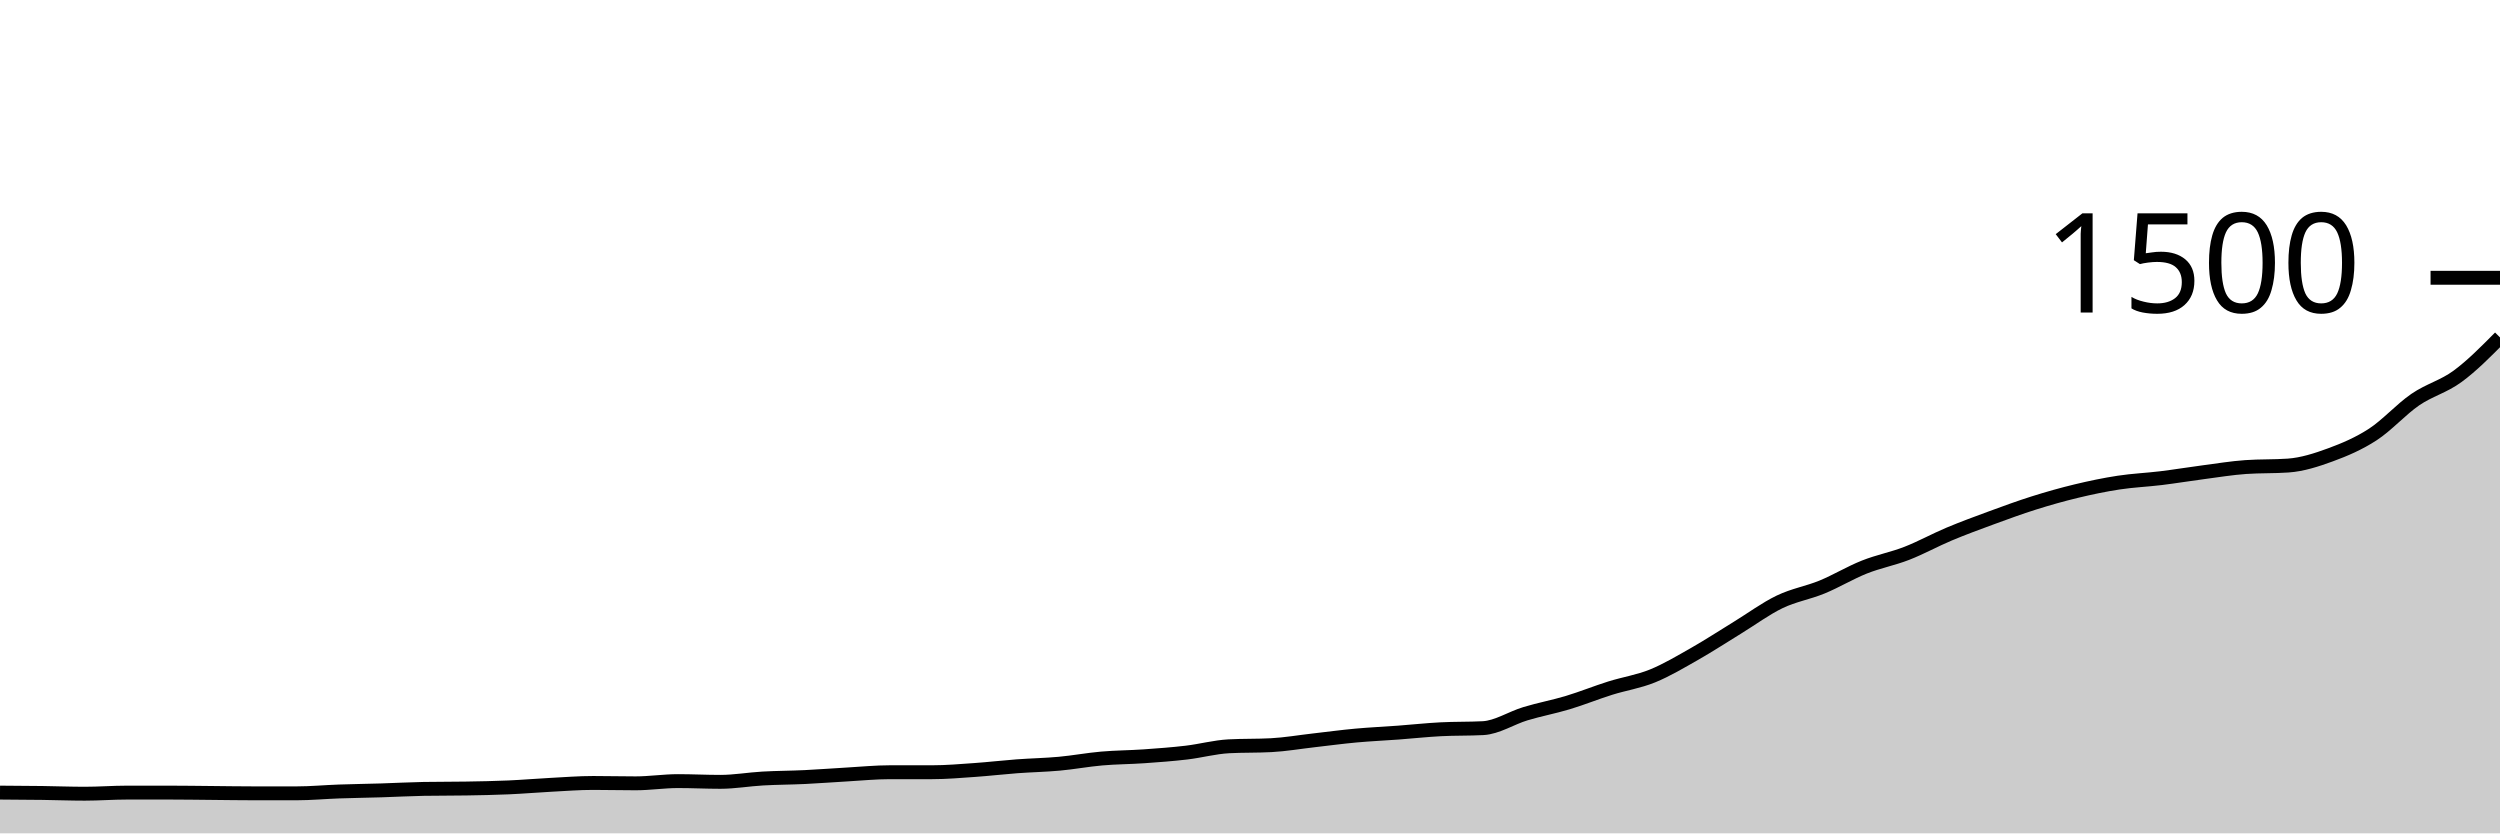
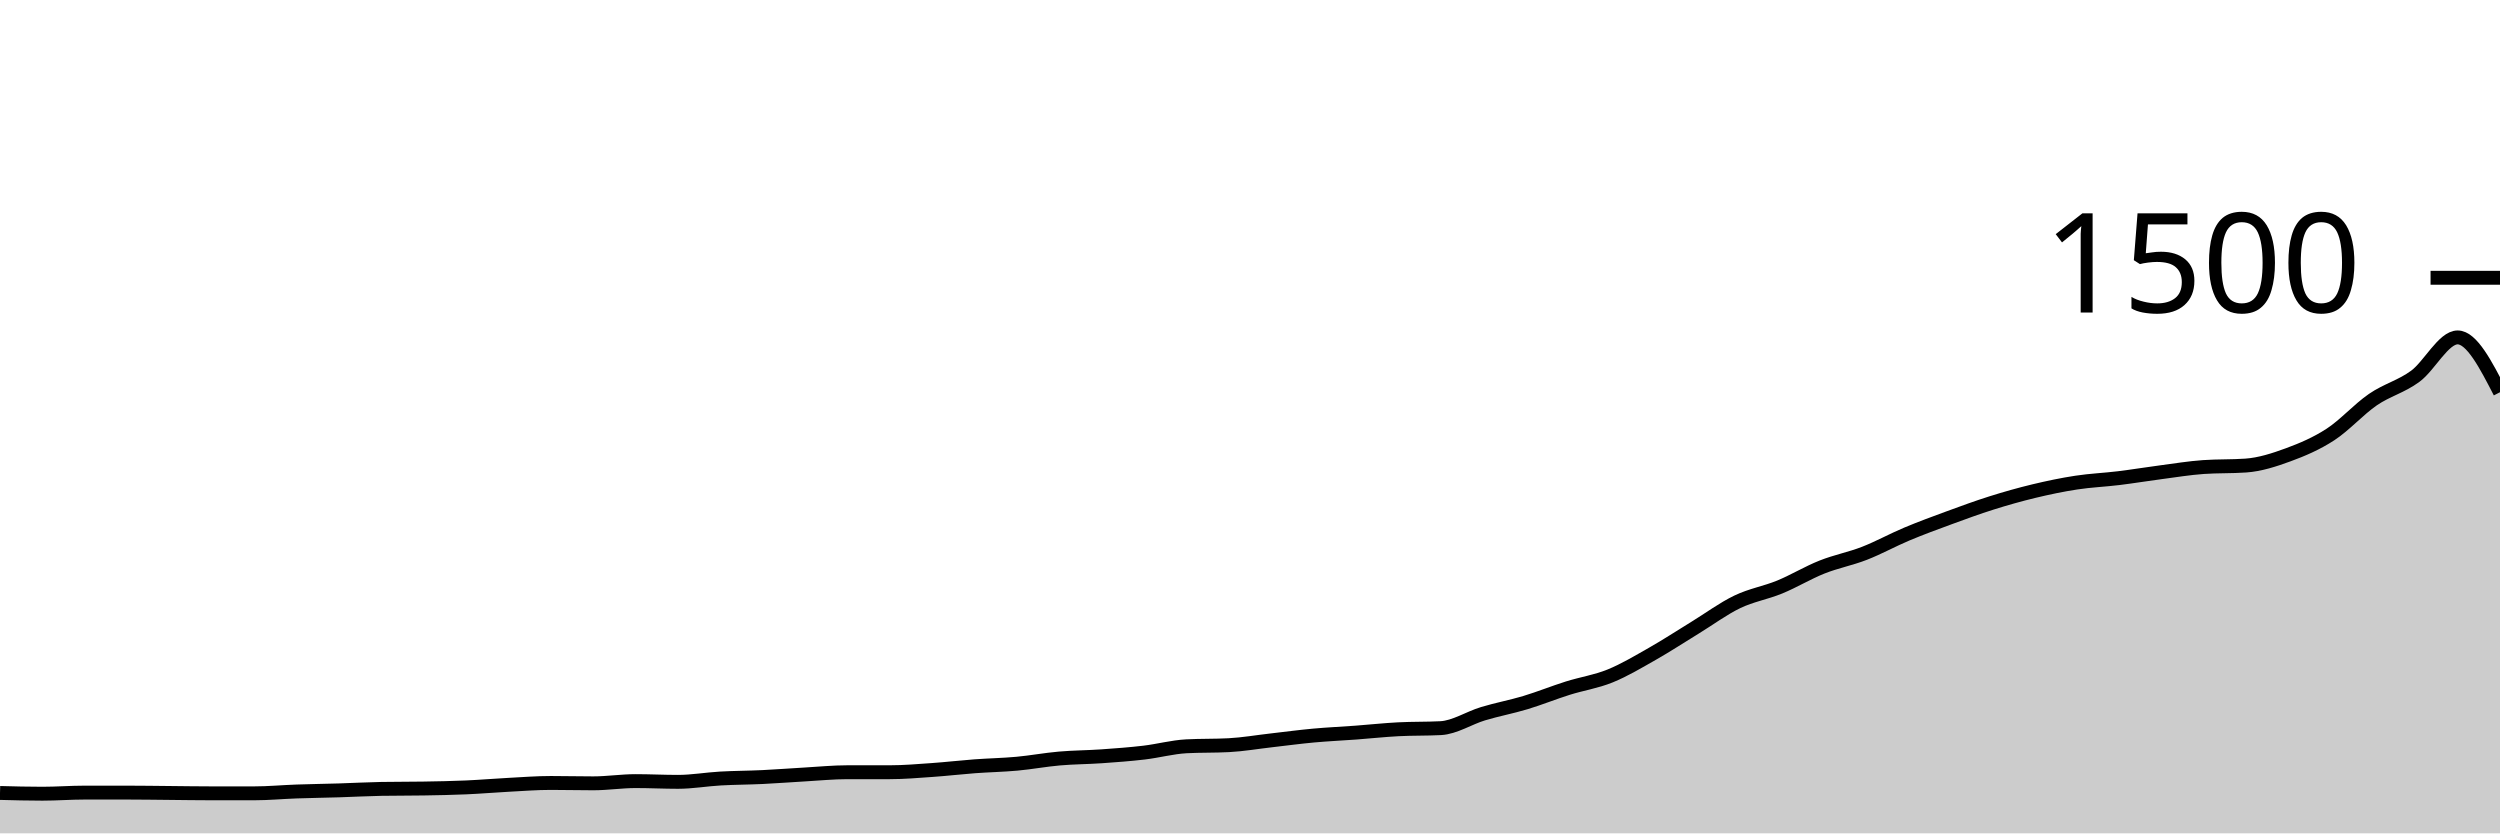
<svg xmlns="http://www.w3.org/2000/svg" viewBox="0 0 180 60">
  <g transform="translate(0,20)">
-     <path class="area" fill="rgba(0, 0, 0, 0.2)" d="M0,37.067C1.017,37.073,2.034,37.08,3.051,37.093C4.068,37.107,5.085,37.147,6.102,37.147C7.119,37.147,8.136,37.067,9.153,37.067C10.169,37.067,11.186,37.067,12.203,37.067C13.22,37.067,14.237,37.084,15.254,37.093C16.271,37.102,17.288,37.12,18.305,37.12C19.322,37.12,20.339,37.12,21.356,37.12C22.373,37.12,23.39,37.022,24.407,36.987C25.424,36.951,26.441,36.938,27.458,36.907C28.475,36.876,29.492,36.818,30.508,36.8C31.525,36.782,32.542,36.791,33.559,36.773C34.576,36.756,35.593,36.738,36.61,36.693C37.627,36.649,38.644,36.56,39.661,36.507C40.678,36.453,41.695,36.373,42.712,36.373C43.729,36.373,44.746,36.4,45.763,36.4C46.78,36.4,47.797,36.24,48.814,36.24C49.831,36.24,50.847,36.293,51.864,36.293C52.881,36.293,53.898,36.111,54.915,36.053C55.932,35.996,56.949,35.996,57.966,35.947C58.983,35.898,60,35.818,61.017,35.76C62.034,35.702,63.051,35.6,64.068,35.6C65.085,35.6,66.102,35.6,67.119,35.6C68.136,35.6,69.153,35.511,70.169,35.44C71.186,35.369,72.203,35.249,73.22,35.173C74.237,35.098,75.254,35.08,76.271,34.987C77.288,34.893,78.305,34.702,79.322,34.613C80.339,34.524,81.356,34.524,82.373,34.453C83.39,34.382,84.407,34.307,85.424,34.187C86.441,34.067,87.458,33.787,88.475,33.733C89.492,33.68,90.508,33.707,91.525,33.653C92.542,33.6,93.559,33.422,94.576,33.307C95.593,33.191,96.61,33.053,97.627,32.96C98.644,32.867,99.661,32.822,100.678,32.747C101.695,32.671,102.712,32.56,103.729,32.507C104.746,32.453,105.763,32.48,106.78,32.427C107.797,32.373,108.814,31.693,109.831,31.387C110.847,31.08,111.864,30.893,112.881,30.587C113.898,30.28,114.915,29.867,115.932,29.547C116.949,29.227,117.966,29.08,118.983,28.667C120,28.253,121.017,27.644,122.034,27.067C123.051,26.489,124.068,25.822,125.085,25.2C126.102,24.578,127.119,23.822,128.136,23.333C129.153,22.844,130.169,22.684,131.186,22.267C132.203,21.849,133.22,21.231,134.237,20.827C135.254,20.422,136.271,20.236,137.288,19.84C138.305,19.444,139.322,18.88,140.339,18.453C141.356,18.027,142.373,17.653,143.39,17.28C144.407,16.907,145.424,16.533,146.441,16.213C147.458,15.893,148.475,15.604,149.492,15.36C150.508,15.116,151.525,14.902,152.542,14.747C153.559,14.591,154.576,14.551,155.593,14.427C156.61,14.302,157.627,14.133,158.644,14C159.661,13.867,160.678,13.698,161.695,13.627C162.712,13.556,163.729,13.591,164.746,13.52C165.763,13.449,166.78,13.12,167.797,12.747C168.814,12.373,169.831,11.942,170.847,11.28C171.864,10.618,172.881,9.471,173.898,8.773C174.915,8.076,175.932,7.84,176.949,7.093C177.966,6.347,178.983,5.32,180,4.293L180,40C178.983,40,177.966,40,176.949,40C175.932,40,174.915,40,173.898,40C172.881,40,171.864,40,170.847,40C169.831,40,168.814,40,167.797,40C166.78,40,165.763,40,164.746,40C163.729,40,162.712,40,161.695,40C160.678,40,159.661,40,158.644,40C157.627,40,156.61,40,155.593,40C154.576,40,153.559,40,152.542,40C151.525,40,150.508,40,149.492,40C148.475,40,147.458,40,146.441,40C145.424,40,144.407,40,143.39,40C142.373,40,141.356,40,140.339,40C139.322,40,138.305,40,137.288,40C136.271,40,135.254,40,134.237,40C133.22,40,132.203,40,131.186,40C130.169,40,129.153,40,128.136,40C127.119,40,126.102,40,125.085,40C124.068,40,123.051,40,122.034,40C121.017,40,120,40,118.983,40C117.966,40,116.949,40,115.932,40C114.915,40,113.898,40,112.881,40C111.864,40,110.847,40,109.831,40C108.814,40,107.797,40,106.78,40C105.763,40,104.746,40,103.729,40C102.712,40,101.695,40,100.678,40C99.661,40,98.644,40,97.627,40C96.61,40,95.593,40,94.576,40C93.559,40,92.542,40,91.525,40C90.508,40,89.492,40,88.475,40C87.458,40,86.441,40,85.424,40C84.407,40,83.39,40,82.373,40C81.356,40,80.339,40,79.322,40C78.305,40,77.288,40,76.271,40C75.254,40,74.237,40,73.22,40C72.203,40,71.186,40,70.169,40C69.153,40,68.136,40,67.119,40C66.102,40,65.085,40,64.068,40C63.051,40,62.034,40,61.017,40C60,40,58.983,40,57.966,40C56.949,40,55.932,40,54.915,40C53.898,40,52.881,40,51.864,40C50.847,40,49.831,40,48.814,40C47.797,40,46.78,40,45.763,40C44.746,40,43.729,40,42.712,40C41.695,40,40.678,40,39.661,40C38.644,40,37.627,40,36.61,40C35.593,40,34.576,40,33.559,40C32.542,40,31.525,40,30.508,40C29.492,40,28.475,40,27.458,40C26.441,40,25.424,40,24.407,40C23.39,40,22.373,40,21.356,40C20.339,40,19.322,40,18.305,40C17.288,40,16.271,40,15.254,40C14.237,40,13.22,40,12.203,40C11.186,40,10.169,40,9.153,40C8.136,40,7.119,40,6.102,40C5.085,40,4.068,40,3.051,40C2.034,40,1.017,40,0,40Z" />
-     <path class="line" stroke="black" fill="none" d="M0,37.067C1.017,37.073,2.034,37.08,3.051,37.093C4.068,37.107,5.085,37.147,6.102,37.147C7.119,37.147,8.136,37.067,9.153,37.067C10.169,37.067,11.186,37.067,12.203,37.067C13.22,37.067,14.237,37.084,15.254,37.093C16.271,37.102,17.288,37.12,18.305,37.12C19.322,37.12,20.339,37.12,21.356,37.12C22.373,37.12,23.39,37.022,24.407,36.987C25.424,36.951,26.441,36.938,27.458,36.907C28.475,36.876,29.492,36.818,30.508,36.8C31.525,36.782,32.542,36.791,33.559,36.773C34.576,36.756,35.593,36.738,36.61,36.693C37.627,36.649,38.644,36.56,39.661,36.507C40.678,36.453,41.695,36.373,42.712,36.373C43.729,36.373,44.746,36.4,45.763,36.4C46.78,36.4,47.797,36.24,48.814,36.24C49.831,36.24,50.847,36.293,51.864,36.293C52.881,36.293,53.898,36.111,54.915,36.053C55.932,35.996,56.949,35.996,57.966,35.947C58.983,35.898,60,35.818,61.017,35.76C62.034,35.702,63.051,35.6,64.068,35.6C65.085,35.6,66.102,35.6,67.119,35.6C68.136,35.6,69.153,35.511,70.169,35.44C71.186,35.369,72.203,35.249,73.22,35.173C74.237,35.098,75.254,35.08,76.271,34.987C77.288,34.893,78.305,34.702,79.322,34.613C80.339,34.524,81.356,34.524,82.373,34.453C83.39,34.382,84.407,34.307,85.424,34.187C86.441,34.067,87.458,33.787,88.475,33.733C89.492,33.68,90.508,33.707,91.525,33.653C92.542,33.6,93.559,33.422,94.576,33.307C95.593,33.191,96.61,33.053,97.627,32.96C98.644,32.867,99.661,32.822,100.678,32.747C101.695,32.671,102.712,32.56,103.729,32.507C104.746,32.453,105.763,32.48,106.78,32.427C107.797,32.373,108.814,31.693,109.831,31.387C110.847,31.08,111.864,30.893,112.881,30.587C113.898,30.28,114.915,29.867,115.932,29.547C116.949,29.227,117.966,29.08,118.983,28.667C120,28.253,121.017,27.644,122.034,27.067C123.051,26.489,124.068,25.822,125.085,25.2C126.102,24.578,127.119,23.822,128.136,23.333C129.153,22.844,130.169,22.684,131.186,22.267C132.203,21.849,133.22,21.231,134.237,20.827C135.254,20.422,136.271,20.236,137.288,19.84C138.305,19.444,139.322,18.88,140.339,18.453C141.356,18.027,142.373,17.653,143.39,17.28C144.407,16.907,145.424,16.533,146.441,16.213C147.458,15.893,148.475,15.604,149.492,15.36C150.508,15.116,151.525,14.902,152.542,14.747C153.559,14.591,154.576,14.551,155.593,14.427C156.61,14.302,157.627,14.133,158.644,14C159.661,13.867,160.678,13.698,161.695,13.627C162.712,13.556,163.729,13.591,164.746,13.52C165.763,13.449,166.78,13.12,167.797,12.747C168.814,12.373,169.831,11.942,170.847,11.28C171.864,10.618,172.881,9.471,173.898,8.773C174.915,8.076,175.932,7.84,176.949,7.093C177.966,6.347,178.983,5.32,180,4.293" />
+     <path class="area" fill="rgba(0, 0, 0, 0.2)" d="M0,37.093C1.017,37.12,2.034,37.147,3.051,37.147C4.068,37.147,5.085,37.067,6.102,37.067C7.119,37.067,8.136,37.067,9.153,37.067C10.169,37.067,11.186,37.084,12.203,37.093C13.22,37.102,14.237,37.12,15.254,37.12C16.271,37.12,17.288,37.12,18.305,37.12C19.322,37.12,20.339,37.022,21.356,36.987C22.373,36.951,23.39,36.938,24.407,36.907C25.424,36.876,26.441,36.818,27.458,36.8C28.475,36.782,29.492,36.791,30.508,36.773C31.525,36.756,32.542,36.738,33.559,36.693C34.576,36.649,35.593,36.56,36.61,36.507C37.627,36.453,38.644,36.373,39.661,36.373C40.678,36.373,41.695,36.4,42.712,36.4C43.729,36.4,44.746,36.24,45.763,36.24C46.78,36.24,47.797,36.293,48.814,36.293C49.831,36.293,50.847,36.111,51.864,36.053C52.881,35.996,53.898,35.996,54.915,35.947C55.932,35.898,56.949,35.818,57.966,35.76C58.983,35.702,60,35.6,61.017,35.6C62.034,35.6,63.051,35.6,64.068,35.6C65.085,35.6,66.102,35.511,67.119,35.44C68.136,35.369,69.153,35.249,70.169,35.173C71.186,35.098,72.203,35.08,73.22,34.987C74.237,34.893,75.254,34.702,76.271,34.613C77.288,34.524,78.305,34.524,79.322,34.453C80.339,34.382,81.356,34.307,82.373,34.187C83.39,34.067,84.407,33.787,85.424,33.733C86.441,33.68,87.458,33.707,88.475,33.653C89.492,33.6,90.508,33.422,91.525,33.307C92.542,33.191,93.559,33.053,94.576,32.96C95.593,32.867,96.61,32.822,97.627,32.747C98.644,32.671,99.661,32.56,100.678,32.507C101.695,32.453,102.712,32.48,103.729,32.427C104.746,32.373,105.763,31.693,106.78,31.387C107.797,31.08,108.814,30.893,109.831,30.587C110.847,30.28,111.864,29.867,112.881,29.547C113.898,29.227,114.915,29.08,115.932,28.667C116.949,28.253,117.966,27.644,118.983,27.067C120,26.489,121.017,25.822,122.034,25.2C123.051,24.578,124.068,23.822,125.085,23.333C126.102,22.844,127.119,22.684,128.136,22.267C129.153,21.849,130.169,21.231,131.186,20.827C132.203,20.422,133.22,20.236,134.237,19.84C135.254,19.444,136.271,18.88,137.288,18.453C138.305,18.027,139.322,17.653,140.339,17.28C141.356,16.907,142.373,16.533,143.39,16.213C144.407,15.893,145.424,15.604,146.441,15.36C147.458,15.116,148.475,14.902,149.492,14.747C150.508,14.591,151.525,14.551,152.542,14.427C153.559,14.302,154.576,14.133,155.593,14C156.61,13.867,157.627,13.698,158.644,13.627C159.661,13.556,160.678,13.591,161.695,13.52C162.712,13.449,163.729,13.12,164.746,12.747C165.763,12.373,166.78,11.942,167.797,11.28C168.814,10.618,169.831,9.471,170.847,8.773C171.864,8.076,172.881,7.84,173.898,7.093C174.915,6.347,175.932,4.293,176.949,4.293C177.966,4.293,178.983,6.267,180,8.24L180,40C178.983,40,177.966,40,176.949,40C175.932,40,174.915,40,173.898,40C172.881,40,171.864,40,170.847,40C169.831,40,168.814,40,167.797,40C166.78,40,165.763,40,164.746,40C163.729,40,162.712,40,161.695,40C160.678,40,159.661,40,158.644,40C157.627,40,156.61,40,155.593,40C154.576,40,153.559,40,152.542,40C151.525,40,150.508,40,149.492,40C148.475,40,147.458,40,146.441,40C145.424,40,144.407,40,143.39,40C142.373,40,141.356,40,140.339,40C139.322,40,138.305,40,137.288,40C136.271,40,135.254,40,134.237,40C133.22,40,132.203,40,131.186,40C130.169,40,129.153,40,128.136,40C127.119,40,126.102,40,125.085,40C124.068,40,123.051,40,122.034,40C121.017,40,120,40,118.983,40C117.966,40,116.949,40,115.932,40C114.915,40,113.898,40,112.881,40C111.864,40,110.847,40,109.831,40C108.814,40,107.797,40,106.78,40C105.763,40,104.746,40,103.729,40C102.712,40,101.695,40,100.678,40C99.661,40,98.644,40,97.627,40C96.61,40,95.593,40,94.576,40C93.559,40,92.542,40,91.525,40C90.508,40,89.492,40,88.475,40C87.458,40,86.441,40,85.424,40C84.407,40,83.39,40,82.373,40C81.356,40,80.339,40,79.322,40C78.305,40,77.288,40,76.271,40C75.254,40,74.237,40,73.22,40C72.203,40,71.186,40,70.169,40C69.153,40,68.136,40,67.119,40C66.102,40,65.085,40,64.068,40C63.051,40,62.034,40,61.017,40C60,40,58.983,40,57.966,40C56.949,40,55.932,40,54.915,40C53.898,40,52.881,40,51.864,40C50.847,40,49.831,40,48.814,40C47.797,40,46.78,40,45.763,40C44.746,40,43.729,40,42.712,40C41.695,40,40.678,40,39.661,40C38.644,40,37.627,40,36.61,40C35.593,40,34.576,40,33.559,40C32.542,40,31.525,40,30.508,40C29.492,40,28.475,40,27.458,40C26.441,40,25.424,40,24.407,40C23.39,40,22.373,40,21.356,40C20.339,40,19.322,40,18.305,40C17.288,40,16.271,40,15.254,40C14.237,40,13.22,40,12.203,40C11.186,40,10.169,40,9.153,40C8.136,40,7.119,40,6.102,40C5.085,40,4.068,40,3.051,40C2.034,40,1.017,40,0,40Z" />
+     <path class="line" stroke="black" fill="none" d="M0,37.093C1.017,37.12,2.034,37.147,3.051,37.147C4.068,37.147,5.085,37.067,6.102,37.067C7.119,37.067,8.136,37.067,9.153,37.067C10.169,37.067,11.186,37.084,12.203,37.093C13.22,37.102,14.237,37.12,15.254,37.12C16.271,37.12,17.288,37.12,18.305,37.12C19.322,37.12,20.339,37.022,21.356,36.987C22.373,36.951,23.39,36.938,24.407,36.907C25.424,36.876,26.441,36.818,27.458,36.8C28.475,36.782,29.492,36.791,30.508,36.773C31.525,36.756,32.542,36.738,33.559,36.693C34.576,36.649,35.593,36.56,36.61,36.507C37.627,36.453,38.644,36.373,39.661,36.373C40.678,36.373,41.695,36.4,42.712,36.4C43.729,36.4,44.746,36.24,45.763,36.24C46.78,36.24,47.797,36.293,48.814,36.293C49.831,36.293,50.847,36.111,51.864,36.053C52.881,35.996,53.898,35.996,54.915,35.947C55.932,35.898,56.949,35.818,57.966,35.76C58.983,35.702,60,35.6,61.017,35.6C62.034,35.6,63.051,35.6,64.068,35.6C65.085,35.6,66.102,35.511,67.119,35.44C68.136,35.369,69.153,35.249,70.169,35.173C71.186,35.098,72.203,35.08,73.22,34.987C74.237,34.893,75.254,34.702,76.271,34.613C77.288,34.524,78.305,34.524,79.322,34.453C80.339,34.382,81.356,34.307,82.373,34.187C83.39,34.067,84.407,33.787,85.424,33.733C86.441,33.68,87.458,33.707,88.475,33.653C89.492,33.6,90.508,33.422,91.525,33.307C92.542,33.191,93.559,33.053,94.576,32.96C95.593,32.867,96.61,32.822,97.627,32.747C98.644,32.671,99.661,32.56,100.678,32.507C101.695,32.453,102.712,32.48,103.729,32.427C104.746,32.373,105.763,31.693,106.78,31.387C107.797,31.08,108.814,30.893,109.831,30.587C110.847,30.28,111.864,29.867,112.881,29.547C113.898,29.227,114.915,29.08,115.932,28.667C116.949,28.253,117.966,27.644,118.983,27.067C120,26.489,121.017,25.822,122.034,25.2C123.051,24.578,124.068,23.822,125.085,23.333C126.102,22.844,127.119,22.684,128.136,22.267C129.153,21.849,130.169,21.231,131.186,20.827C132.203,20.422,133.22,20.236,134.237,19.84C135.254,19.444,136.271,18.88,137.288,18.453C138.305,18.027,139.322,17.653,140.339,17.28C141.356,16.907,142.373,16.533,143.39,16.213C144.407,15.893,145.424,15.604,146.441,15.36C147.458,15.116,148.475,14.902,149.492,14.747C150.508,14.591,151.525,14.551,152.542,14.427C153.559,14.302,154.576,14.133,155.593,14C156.61,13.867,157.627,13.698,158.644,13.627C159.661,13.556,160.678,13.591,161.695,13.52C162.712,13.449,163.729,13.12,164.746,12.747C165.763,12.373,166.78,11.942,167.797,11.28C168.814,10.618,169.831,9.471,170.847,8.773C171.864,8.076,172.881,7.84,173.898,7.093C174.915,6.347,175.932,4.293,176.949,4.293C177.966,4.293,178.983,6.267,180,8.24" />
    <path class="axis-ceiling" stroke-width="1" stroke="black" fill="none" d="M175,0L180,0" />
    <text class="axis-ceiling-label" font-family="sans-serif" text-anchor="end" font-size="10px" x="170" y="2.5">1500</text>
  </g>
</svg>
